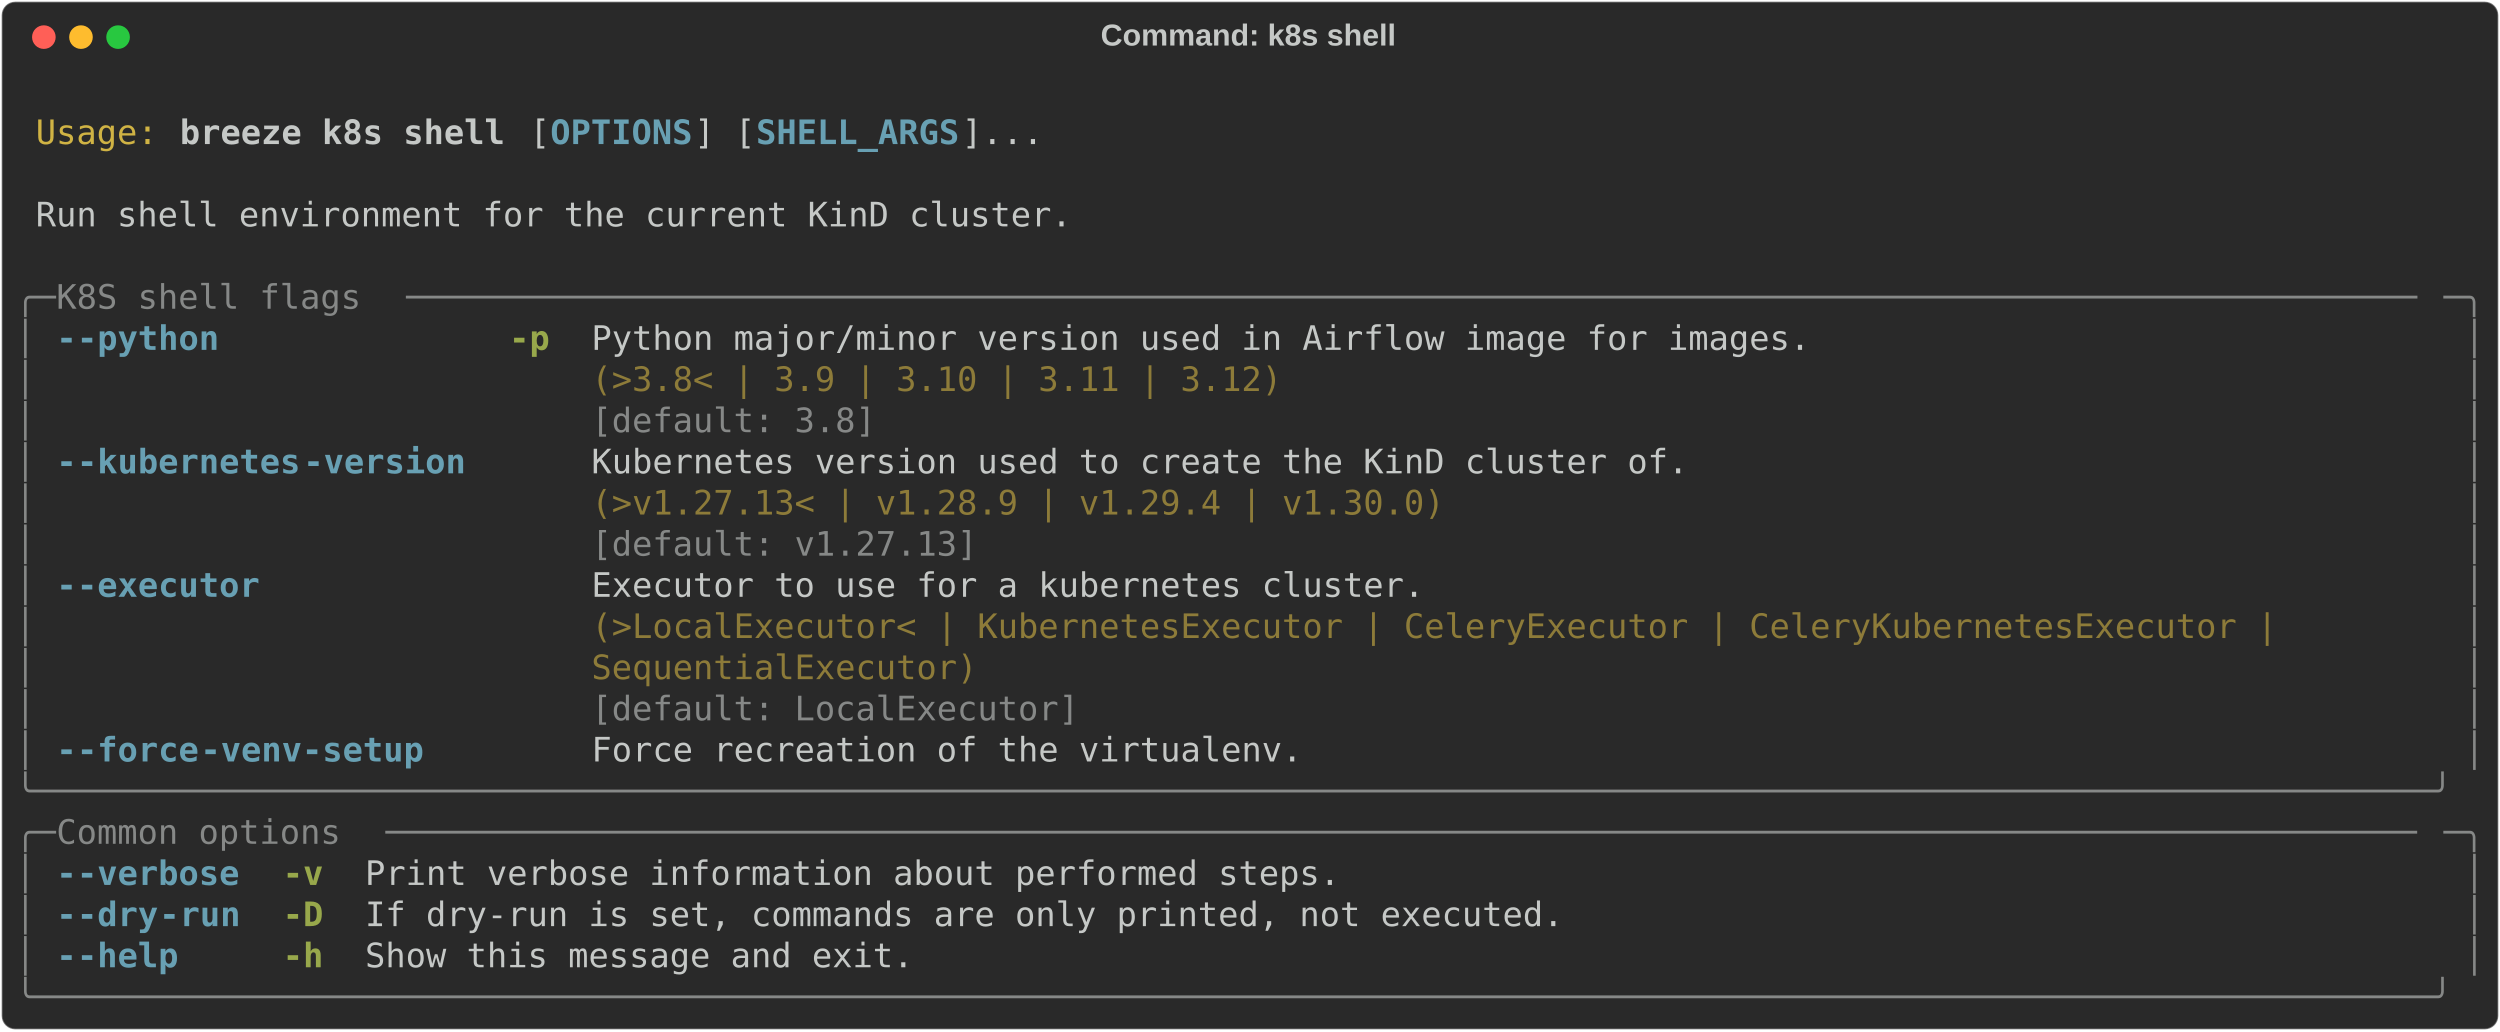
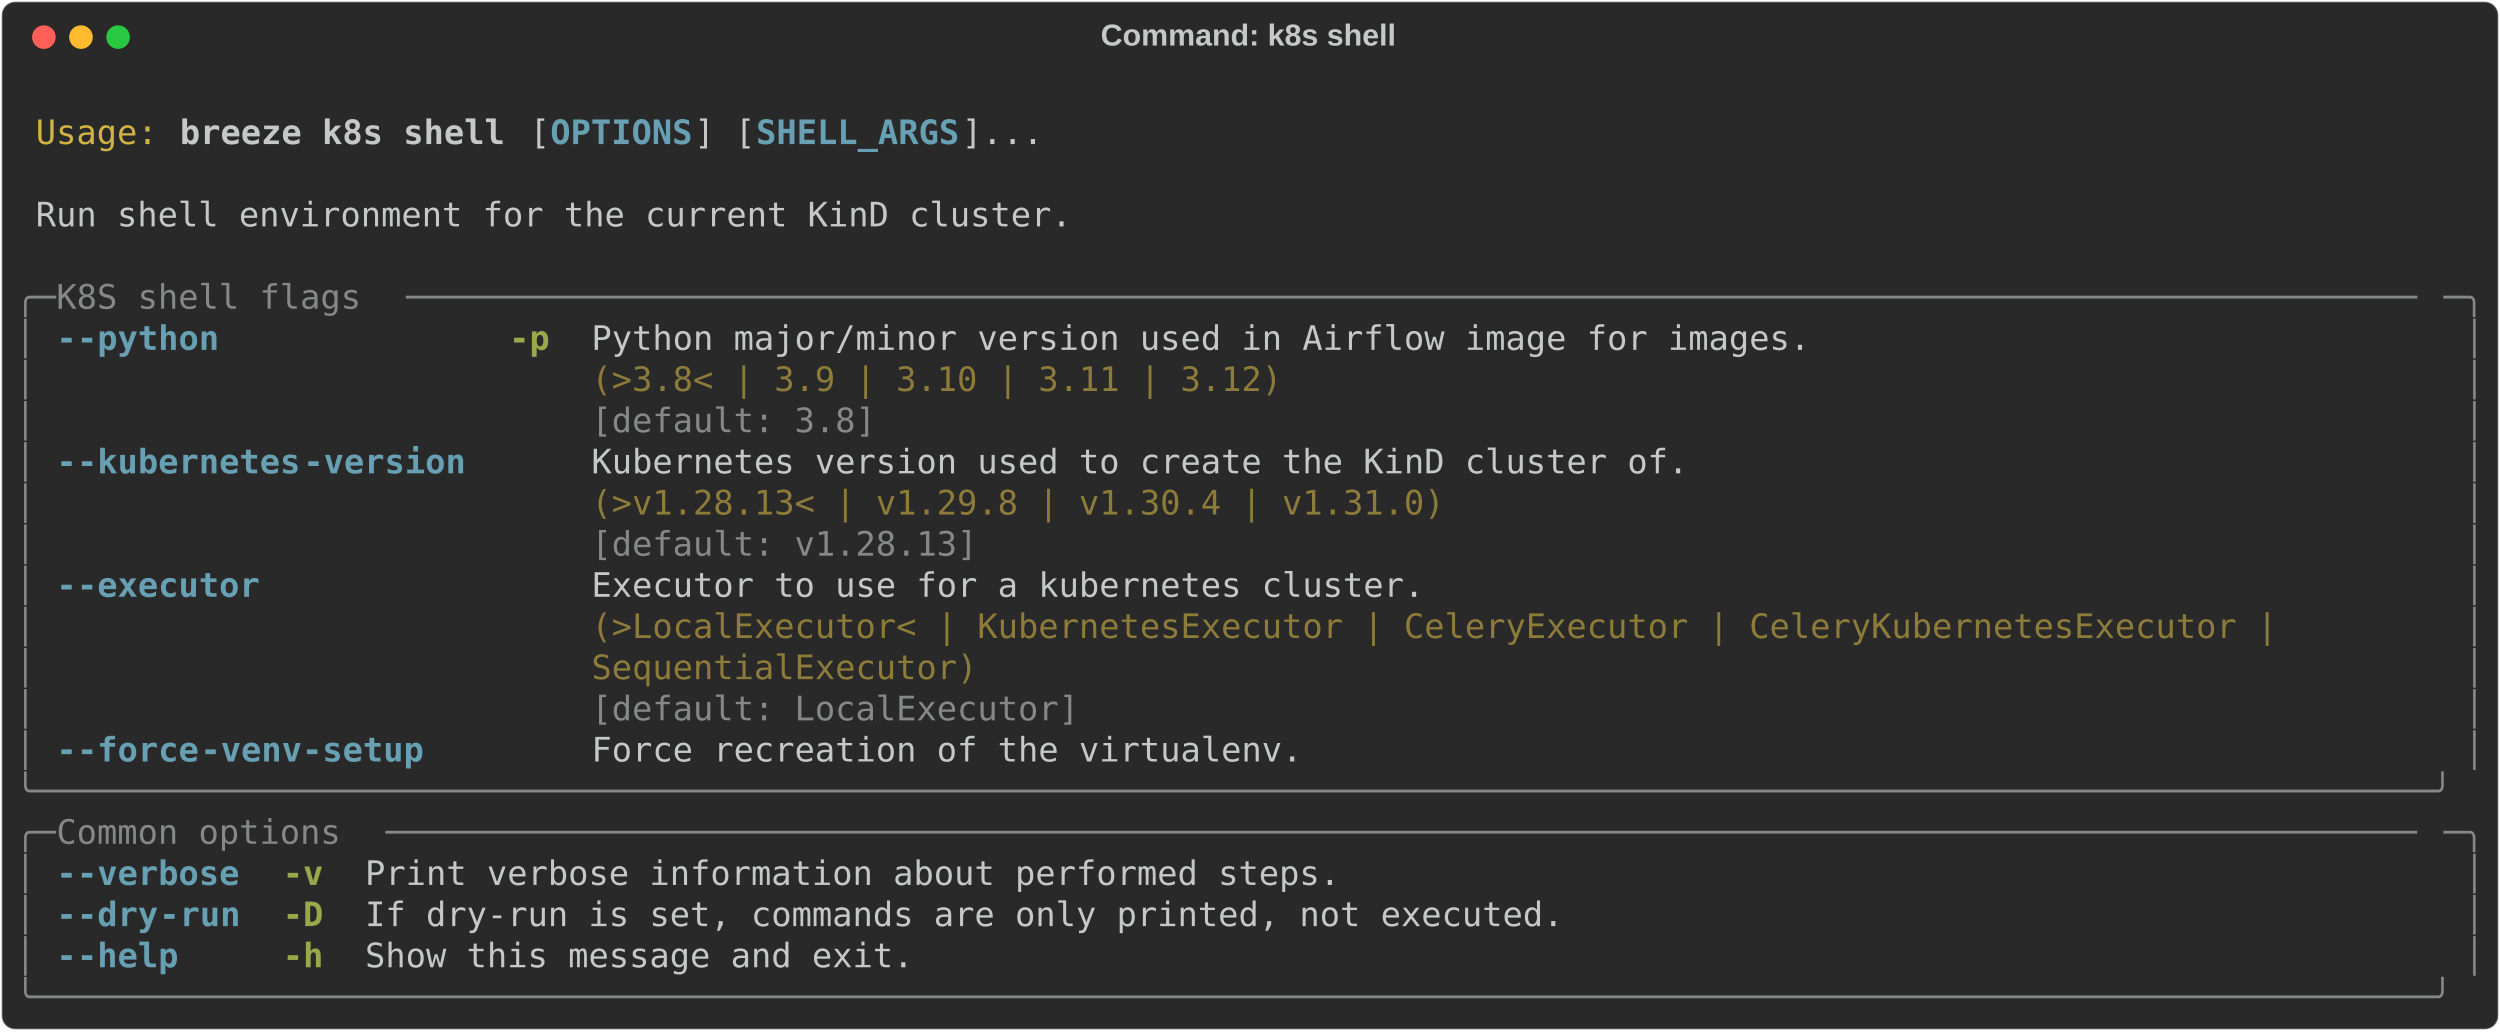
<svg xmlns="http://www.w3.org/2000/svg" class="rich-terminal" viewBox="0 0 1482 611.2">
  <style>

    @font-face {
        font-family: "Fira Code";
        src: local("FiraCode-Regular"),
                url("https://cdnjs.cloudflare.com/ajax/libs/firacode/6.2.0/woff2/FiraCode-Regular.woff2") format("woff2"),
                url("https://cdnjs.cloudflare.com/ajax/libs/firacode/6.2.0/woff/FiraCode-Regular.woff") format("woff");
        font-style: normal;
        font-weight: 400;
    }
    @font-face {
        font-family: "Fira Code";
        src: local("FiraCode-Bold"),
                url("https://cdnjs.cloudflare.com/ajax/libs/firacode/6.2.0/woff2/FiraCode-Bold.woff2") format("woff2"),
                url("https://cdnjs.cloudflare.com/ajax/libs/firacode/6.2.0/woff/FiraCode-Bold.woff") format("woff");
        font-style: bold;
        font-weight: 700;
    }

    .breeze-k8s-shell-matrix {
        font-family: Fira Code, monospace;
        font-size: 20px;
        line-height: 24.4px;
        font-variant-east-asian: full-width;
    }

    .breeze-k8s-shell-title {
        font-size: 18px;
        font-weight: bold;
        font-family: arial;
    }

    .breeze-k8s-shell-r1 { fill: #c5c8c6 }
.breeze-k8s-shell-r2 { fill: #d0b344 }
.breeze-k8s-shell-r3 { fill: #c5c8c6;font-weight: bold }
.breeze-k8s-shell-r4 { fill: #68a0b3;font-weight: bold }
.breeze-k8s-shell-r5 { fill: #868887 }
.breeze-k8s-shell-r6 { fill: #98a84b;font-weight: bold }
.breeze-k8s-shell-r7 { fill: #8d7b39 }
    </style>
  <defs>
    <clipPath id="breeze-k8s-shell-clip-terminal">
      <rect x="0" y="0" width="1463.0" height="560.2" />
    </clipPath>
    <clipPath id="breeze-k8s-shell-line-0">
      <rect x="0" y="1.5" width="1464" height="24.65" />
    </clipPath>
    <clipPath id="breeze-k8s-shell-line-1">
      <rect x="0" y="25.9" width="1464" height="24.65" />
    </clipPath>
    <clipPath id="breeze-k8s-shell-line-2">
      <rect x="0" y="50.3" width="1464" height="24.65" />
    </clipPath>
    <clipPath id="breeze-k8s-shell-line-3">
      <rect x="0" y="74.7" width="1464" height="24.65" />
    </clipPath>
    <clipPath id="breeze-k8s-shell-line-4">
      <rect x="0" y="99.1" width="1464" height="24.65" />
    </clipPath>
    <clipPath id="breeze-k8s-shell-line-5">
      <rect x="0" y="123.5" width="1464" height="24.65" />
    </clipPath>
    <clipPath id="breeze-k8s-shell-line-6">
      <rect x="0" y="147.9" width="1464" height="24.65" />
    </clipPath>
    <clipPath id="breeze-k8s-shell-line-7">
      <rect x="0" y="172.3" width="1464" height="24.65" />
    </clipPath>
    <clipPath id="breeze-k8s-shell-line-8">
      <rect x="0" y="196.7" width="1464" height="24.65" />
    </clipPath>
    <clipPath id="breeze-k8s-shell-line-9">
      <rect x="0" y="221.1" width="1464" height="24.65" />
    </clipPath>
    <clipPath id="breeze-k8s-shell-line-10">
      <rect x="0" y="245.5" width="1464" height="24.65" />
    </clipPath>
    <clipPath id="breeze-k8s-shell-line-11">
      <rect x="0" y="269.9" width="1464" height="24.65" />
    </clipPath>
    <clipPath id="breeze-k8s-shell-line-12">
      <rect x="0" y="294.3" width="1464" height="24.65" />
    </clipPath>
    <clipPath id="breeze-k8s-shell-line-13">
      <rect x="0" y="318.7" width="1464" height="24.65" />
    </clipPath>
    <clipPath id="breeze-k8s-shell-line-14">
      <rect x="0" y="343.1" width="1464" height="24.65" />
    </clipPath>
    <clipPath id="breeze-k8s-shell-line-15">
      <rect x="0" y="367.5" width="1464" height="24.65" />
    </clipPath>
    <clipPath id="breeze-k8s-shell-line-16">
      <rect x="0" y="391.9" width="1464" height="24.65" />
    </clipPath>
    <clipPath id="breeze-k8s-shell-line-17">
      <rect x="0" y="416.3" width="1464" height="24.65" />
    </clipPath>
    <clipPath id="breeze-k8s-shell-line-18">
      <rect x="0" y="440.7" width="1464" height="24.65" />
    </clipPath>
    <clipPath id="breeze-k8s-shell-line-19">
      <rect x="0" y="465.1" width="1464" height="24.65" />
    </clipPath>
    <clipPath id="breeze-k8s-shell-line-20">
      <rect x="0" y="489.5" width="1464" height="24.65" />
    </clipPath>
    <clipPath id="breeze-k8s-shell-line-21">
      <rect x="0" y="513.9" width="1464" height="24.65" />
    </clipPath>
  </defs>
  <rect fill="#292929" stroke="rgba(255,255,255,0.35)" stroke-width="1" x="1" y="1" width="1480" height="609.2" rx="8" />
  <text class="breeze-k8s-shell-title" fill="#c5c8c6" text-anchor="middle" x="740" y="27">Command: k8s shell</text>
  <g transform="translate(26,22)">
    <circle cx="0" cy="0" r="7" fill="#ff5f57" />
    <circle cx="22" cy="0" r="7" fill="#febc2e" />
    <circle cx="44" cy="0" r="7" fill="#28c840" />
  </g>
  <g transform="translate(9, 41)" clip-path="url(#breeze-k8s-shell-clip-terminal)">
    <g class="breeze-k8s-shell-matrix">
      <text class="breeze-k8s-shell-r1" x="1464" y="20" textLength="12.2" clip-path="url(#breeze-k8s-shell-line-0)">
</text>
      <text class="breeze-k8s-shell-r2" x="12.2" y="44.4" textLength="73.2" clip-path="url(#breeze-k8s-shell-line-1)">Usage:</text>
      <text class="breeze-k8s-shell-r3" x="97.6" y="44.4" textLength="195.2" clip-path="url(#breeze-k8s-shell-line-1)">breeze k8s shell</text>
      <text class="breeze-k8s-shell-r1" x="305" y="44.4" textLength="12.2" clip-path="url(#breeze-k8s-shell-line-1)">[</text>
      <text class="breeze-k8s-shell-r4" x="317.2" y="44.4" textLength="85.4" clip-path="url(#breeze-k8s-shell-line-1)">OPTIONS</text>
      <text class="breeze-k8s-shell-r1" x="402.6" y="44.4" textLength="36.6" clip-path="url(#breeze-k8s-shell-line-1)">] [</text>
      <text class="breeze-k8s-shell-r4" x="439.2" y="44.4" textLength="122" clip-path="url(#breeze-k8s-shell-line-1)">SHELL_ARGS</text>
      <text class="breeze-k8s-shell-r1" x="561.2" y="44.4" textLength="48.8" clip-path="url(#breeze-k8s-shell-line-1)">]...</text>
      <text class="breeze-k8s-shell-r1" x="1464" y="44.4" textLength="12.2" clip-path="url(#breeze-k8s-shell-line-1)">
</text>
      <text class="breeze-k8s-shell-r1" x="1464" y="68.8" textLength="12.2" clip-path="url(#breeze-k8s-shell-line-2)">
</text>
      <text class="breeze-k8s-shell-r1" x="12.2" y="93.2" textLength="622.2" clip-path="url(#breeze-k8s-shell-line-3)">Run shell environment for the current KinD cluster.</text>
      <text class="breeze-k8s-shell-r1" x="1464" y="93.2" textLength="12.2" clip-path="url(#breeze-k8s-shell-line-3)">
</text>
      <text class="breeze-k8s-shell-r1" x="1464" y="117.6" textLength="12.2" clip-path="url(#breeze-k8s-shell-line-4)">
</text>
      <text class="breeze-k8s-shell-r5" x="0" y="142" textLength="24.4" clip-path="url(#breeze-k8s-shell-line-5)">╭─</text>
      <text class="breeze-k8s-shell-r5" x="24.4" y="142" textLength="207.4" clip-path="url(#breeze-k8s-shell-line-5)"> K8S shell flags </text>
      <text class="breeze-k8s-shell-r5" x="231.8" y="142" textLength="1207.8" clip-path="url(#breeze-k8s-shell-line-5)">───────────────────────────────────────────────────────────────────────────────────────────────────</text>
      <text class="breeze-k8s-shell-r5" x="1439.6" y="142" textLength="24.4" clip-path="url(#breeze-k8s-shell-line-5)">─╮</text>
      <text class="breeze-k8s-shell-r1" x="1464" y="142" textLength="12.2" clip-path="url(#breeze-k8s-shell-line-5)">
</text>
      <text class="breeze-k8s-shell-r5" x="0" y="166.4" textLength="12.2" clip-path="url(#breeze-k8s-shell-line-6)">│</text>
      <text class="breeze-k8s-shell-r4" x="24.4" y="166.4" textLength="12.2" clip-path="url(#breeze-k8s-shell-line-6)">-</text>
      <text class="breeze-k8s-shell-r4" x="36.6" y="166.4" textLength="85.4" clip-path="url(#breeze-k8s-shell-line-6)">-python</text>
      <text class="breeze-k8s-shell-r6" x="292.8" y="166.4" textLength="24.4" clip-path="url(#breeze-k8s-shell-line-6)">-p</text>
      <text class="breeze-k8s-shell-r1" x="341.6" y="166.4" textLength="732" clip-path="url(#breeze-k8s-shell-line-6)">Python major/minor version used in Airflow image for images.</text>
      <text class="breeze-k8s-shell-r5" x="1451.8" y="166.4" textLength="12.2" clip-path="url(#breeze-k8s-shell-line-6)">│</text>
      <text class="breeze-k8s-shell-r1" x="1464" y="166.4" textLength="12.2" clip-path="url(#breeze-k8s-shell-line-6)">
</text>
      <text class="breeze-k8s-shell-r5" x="0" y="190.8" textLength="12.2" clip-path="url(#breeze-k8s-shell-line-7)">│</text>
      <text class="breeze-k8s-shell-r7" x="341.6" y="190.8" textLength="732" clip-path="url(#breeze-k8s-shell-line-7)">(&gt;3.8&lt; | 3.9 | 3.10 | 3.11 | 3.12)                          </text>
      <text class="breeze-k8s-shell-r5" x="1451.8" y="190.8" textLength="12.2" clip-path="url(#breeze-k8s-shell-line-7)">│</text>
      <text class="breeze-k8s-shell-r1" x="1464" y="190.8" textLength="12.2" clip-path="url(#breeze-k8s-shell-line-7)">
</text>
      <text class="breeze-k8s-shell-r5" x="0" y="215.2" textLength="12.2" clip-path="url(#breeze-k8s-shell-line-8)">│</text>
      <text class="breeze-k8s-shell-r5" x="341.6" y="215.2" textLength="732" clip-path="url(#breeze-k8s-shell-line-8)">[default: 3.8]                                              </text>
      <text class="breeze-k8s-shell-r5" x="1451.8" y="215.2" textLength="12.2" clip-path="url(#breeze-k8s-shell-line-8)">│</text>
      <text class="breeze-k8s-shell-r1" x="1464" y="215.2" textLength="12.2" clip-path="url(#breeze-k8s-shell-line-8)">
</text>
      <text class="breeze-k8s-shell-r5" x="0" y="239.6" textLength="12.2" clip-path="url(#breeze-k8s-shell-line-9)">│</text>
      <text class="breeze-k8s-shell-r4" x="24.4" y="239.6" textLength="12.2" clip-path="url(#breeze-k8s-shell-line-9)">-</text>
      <text class="breeze-k8s-shell-r4" x="36.6" y="239.6" textLength="134.2" clip-path="url(#breeze-k8s-shell-line-9)">-kubernetes</text>
      <text class="breeze-k8s-shell-r4" x="170.8" y="239.6" textLength="97.6" clip-path="url(#breeze-k8s-shell-line-9)">-version</text>
      <text class="breeze-k8s-shell-r1" x="341.6" y="239.6" textLength="658.8" clip-path="url(#breeze-k8s-shell-line-9)">Kubernetes version used to create the KinD cluster of.</text>
      <text class="breeze-k8s-shell-r5" x="1451.8" y="239.6" textLength="12.2" clip-path="url(#breeze-k8s-shell-line-9)">│</text>
      <text class="breeze-k8s-shell-r1" x="1464" y="239.6" textLength="12.2" clip-path="url(#breeze-k8s-shell-line-9)">
</text>
      <text class="breeze-k8s-shell-r5" x="0" y="264" textLength="12.2" clip-path="url(#breeze-k8s-shell-line-10)">│</text>
-       <text class="breeze-k8s-shell-r7" x="341.6" y="264" textLength="658.8" clip-path="url(#breeze-k8s-shell-line-10)">(&gt;v1.27.13&lt; | v1.28.9 | v1.29.4 | v1.30.0)            </text>
+       <text class="breeze-k8s-shell-r7" x="341.6" y="264" textLength="658.8" clip-path="url(#breeze-k8s-shell-line-10)">(&gt;v1.28.13&lt; | v1.29.8 | v1.30.4 | v1.31.0)            </text>
      <text class="breeze-k8s-shell-r5" x="1451.8" y="264" textLength="12.2" clip-path="url(#breeze-k8s-shell-line-10)">│</text>
      <text class="breeze-k8s-shell-r1" x="1464" y="264" textLength="12.2" clip-path="url(#breeze-k8s-shell-line-10)">
</text>
      <text class="breeze-k8s-shell-r5" x="0" y="288.4" textLength="12.2" clip-path="url(#breeze-k8s-shell-line-11)">│</text>
-       <text class="breeze-k8s-shell-r5" x="341.6" y="288.4" textLength="658.8" clip-path="url(#breeze-k8s-shell-line-11)">[default: v1.27.13]                                   </text>
+       <text class="breeze-k8s-shell-r5" x="341.6" y="288.4" textLength="658.8" clip-path="url(#breeze-k8s-shell-line-11)">[default: v1.28.13]                                   </text>
      <text class="breeze-k8s-shell-r5" x="1451.8" y="288.4" textLength="12.2" clip-path="url(#breeze-k8s-shell-line-11)">│</text>
      <text class="breeze-k8s-shell-r1" x="1464" y="288.4" textLength="12.2" clip-path="url(#breeze-k8s-shell-line-11)">
</text>
      <text class="breeze-k8s-shell-r5" x="0" y="312.8" textLength="12.2" clip-path="url(#breeze-k8s-shell-line-12)">│</text>
      <text class="breeze-k8s-shell-r4" x="24.4" y="312.8" textLength="12.2" clip-path="url(#breeze-k8s-shell-line-12)">-</text>
      <text class="breeze-k8s-shell-r4" x="36.6" y="312.8" textLength="109.8" clip-path="url(#breeze-k8s-shell-line-12)">-executor</text>
      <text class="breeze-k8s-shell-r1" x="341.6" y="312.8" textLength="1098" clip-path="url(#breeze-k8s-shell-line-12)">Executor to use for a kubernetes cluster.                                                 </text>
      <text class="breeze-k8s-shell-r5" x="1451.8" y="312.8" textLength="12.2" clip-path="url(#breeze-k8s-shell-line-12)">│</text>
      <text class="breeze-k8s-shell-r1" x="1464" y="312.8" textLength="12.2" clip-path="url(#breeze-k8s-shell-line-12)">
</text>
      <text class="breeze-k8s-shell-r5" x="0" y="337.2" textLength="12.2" clip-path="url(#breeze-k8s-shell-line-13)">│</text>
      <text class="breeze-k8s-shell-r7" x="341.6" y="337.2" textLength="1098" clip-path="url(#breeze-k8s-shell-line-13)">(&gt;LocalExecutor&lt; | KubernetesExecutor | CeleryExecutor | CeleryKubernetesExecutor |       </text>
      <text class="breeze-k8s-shell-r5" x="1451.8" y="337.2" textLength="12.2" clip-path="url(#breeze-k8s-shell-line-13)">│</text>
      <text class="breeze-k8s-shell-r1" x="1464" y="337.2" textLength="12.2" clip-path="url(#breeze-k8s-shell-line-13)">
</text>
      <text class="breeze-k8s-shell-r5" x="0" y="361.6" textLength="12.2" clip-path="url(#breeze-k8s-shell-line-14)">│</text>
      <text class="breeze-k8s-shell-r7" x="341.6" y="361.6" textLength="1098" clip-path="url(#breeze-k8s-shell-line-14)">SequentialExecutor)                                                                       </text>
      <text class="breeze-k8s-shell-r5" x="1451.8" y="361.6" textLength="12.2" clip-path="url(#breeze-k8s-shell-line-14)">│</text>
      <text class="breeze-k8s-shell-r1" x="1464" y="361.6" textLength="12.2" clip-path="url(#breeze-k8s-shell-line-14)">
</text>
      <text class="breeze-k8s-shell-r5" x="0" y="386" textLength="12.2" clip-path="url(#breeze-k8s-shell-line-15)">│</text>
      <text class="breeze-k8s-shell-r5" x="341.6" y="386" textLength="1098" clip-path="url(#breeze-k8s-shell-line-15)">[default: LocalExecutor]                                                                  </text>
      <text class="breeze-k8s-shell-r5" x="1451.8" y="386" textLength="12.2" clip-path="url(#breeze-k8s-shell-line-15)">│</text>
      <text class="breeze-k8s-shell-r1" x="1464" y="386" textLength="12.2" clip-path="url(#breeze-k8s-shell-line-15)">
</text>
      <text class="breeze-k8s-shell-r5" x="0" y="410.4" textLength="12.2" clip-path="url(#breeze-k8s-shell-line-16)">│</text>
      <text class="breeze-k8s-shell-r4" x="24.4" y="410.4" textLength="12.2" clip-path="url(#breeze-k8s-shell-line-16)">-</text>
      <text class="breeze-k8s-shell-r4" x="36.6" y="410.4" textLength="73.2" clip-path="url(#breeze-k8s-shell-line-16)">-force</text>
      <text class="breeze-k8s-shell-r4" x="109.8" y="410.4" textLength="134.2" clip-path="url(#breeze-k8s-shell-line-16)">-venv-setup</text>
      <text class="breeze-k8s-shell-r1" x="341.6" y="410.4" textLength="427" clip-path="url(#breeze-k8s-shell-line-16)">Force recreation of the virtualenv.</text>
      <text class="breeze-k8s-shell-r5" x="1451.8" y="410.4" textLength="12.2" clip-path="url(#breeze-k8s-shell-line-16)">│</text>
      <text class="breeze-k8s-shell-r1" x="1464" y="410.4" textLength="12.2" clip-path="url(#breeze-k8s-shell-line-16)">
</text>
      <text class="breeze-k8s-shell-r5" x="0" y="434.8" textLength="1464" clip-path="url(#breeze-k8s-shell-line-17)">╰──────────────────────────────────────────────────────────────────────────────────────────────────────────────────────╯</text>
      <text class="breeze-k8s-shell-r1" x="1464" y="434.8" textLength="12.2" clip-path="url(#breeze-k8s-shell-line-17)">
</text>
      <text class="breeze-k8s-shell-r5" x="0" y="459.2" textLength="24.4" clip-path="url(#breeze-k8s-shell-line-18)">╭─</text>
      <text class="breeze-k8s-shell-r5" x="24.4" y="459.2" textLength="195.2" clip-path="url(#breeze-k8s-shell-line-18)"> Common options </text>
      <text class="breeze-k8s-shell-r5" x="219.6" y="459.2" textLength="1220" clip-path="url(#breeze-k8s-shell-line-18)">────────────────────────────────────────────────────────────────────────────────────────────────────</text>
      <text class="breeze-k8s-shell-r5" x="1439.6" y="459.2" textLength="24.4" clip-path="url(#breeze-k8s-shell-line-18)">─╮</text>
      <text class="breeze-k8s-shell-r1" x="1464" y="459.2" textLength="12.2" clip-path="url(#breeze-k8s-shell-line-18)">
</text>
      <text class="breeze-k8s-shell-r5" x="0" y="483.6" textLength="12.2" clip-path="url(#breeze-k8s-shell-line-19)">│</text>
      <text class="breeze-k8s-shell-r4" x="24.4" y="483.6" textLength="12.2" clip-path="url(#breeze-k8s-shell-line-19)">-</text>
      <text class="breeze-k8s-shell-r4" x="36.6" y="483.6" textLength="97.6" clip-path="url(#breeze-k8s-shell-line-19)">-verbose</text>
      <text class="breeze-k8s-shell-r6" x="158.6" y="483.6" textLength="24.4" clip-path="url(#breeze-k8s-shell-line-19)">-v</text>
      <text class="breeze-k8s-shell-r1" x="207.4" y="483.6" textLength="585.6" clip-path="url(#breeze-k8s-shell-line-19)">Print verbose information about performed steps.</text>
      <text class="breeze-k8s-shell-r5" x="1451.8" y="483.6" textLength="12.2" clip-path="url(#breeze-k8s-shell-line-19)">│</text>
      <text class="breeze-k8s-shell-r1" x="1464" y="483.6" textLength="12.2" clip-path="url(#breeze-k8s-shell-line-19)">
</text>
      <text class="breeze-k8s-shell-r5" x="0" y="508" textLength="12.2" clip-path="url(#breeze-k8s-shell-line-20)">│</text>
      <text class="breeze-k8s-shell-r4" x="24.4" y="508" textLength="12.2" clip-path="url(#breeze-k8s-shell-line-20)">-</text>
      <text class="breeze-k8s-shell-r4" x="36.6" y="508" textLength="48.8" clip-path="url(#breeze-k8s-shell-line-20)">-dry</text>
      <text class="breeze-k8s-shell-r4" x="85.4" y="508" textLength="48.8" clip-path="url(#breeze-k8s-shell-line-20)">-run</text>
      <text class="breeze-k8s-shell-r6" x="158.6" y="508" textLength="24.4" clip-path="url(#breeze-k8s-shell-line-20)">-D</text>
      <text class="breeze-k8s-shell-r1" x="207.4" y="508" textLength="719.8" clip-path="url(#breeze-k8s-shell-line-20)">If dry-run is set, commands are only printed, not executed.</text>
      <text class="breeze-k8s-shell-r5" x="1451.8" y="508" textLength="12.2" clip-path="url(#breeze-k8s-shell-line-20)">│</text>
      <text class="breeze-k8s-shell-r1" x="1464" y="508" textLength="12.2" clip-path="url(#breeze-k8s-shell-line-20)">
</text>
      <text class="breeze-k8s-shell-r5" x="0" y="532.4" textLength="12.2" clip-path="url(#breeze-k8s-shell-line-21)">│</text>
      <text class="breeze-k8s-shell-r4" x="24.4" y="532.4" textLength="12.2" clip-path="url(#breeze-k8s-shell-line-21)">-</text>
      <text class="breeze-k8s-shell-r4" x="36.6" y="532.4" textLength="61" clip-path="url(#breeze-k8s-shell-line-21)">-help</text>
      <text class="breeze-k8s-shell-r6" x="158.6" y="532.4" textLength="24.4" clip-path="url(#breeze-k8s-shell-line-21)">-h</text>
      <text class="breeze-k8s-shell-r1" x="207.4" y="532.4" textLength="329.4" clip-path="url(#breeze-k8s-shell-line-21)">Show this message and exit.</text>
      <text class="breeze-k8s-shell-r5" x="1451.8" y="532.4" textLength="12.2" clip-path="url(#breeze-k8s-shell-line-21)">│</text>
      <text class="breeze-k8s-shell-r1" x="1464" y="532.4" textLength="12.2" clip-path="url(#breeze-k8s-shell-line-21)">
</text>
      <text class="breeze-k8s-shell-r5" x="0" y="556.8" textLength="1464" clip-path="url(#breeze-k8s-shell-line-22)">╰──────────────────────────────────────────────────────────────────────────────────────────────────────────────────────╯</text>
      <text class="breeze-k8s-shell-r1" x="1464" y="556.8" textLength="12.2" clip-path="url(#breeze-k8s-shell-line-22)">
</text>
    </g>
  </g>
</svg>
